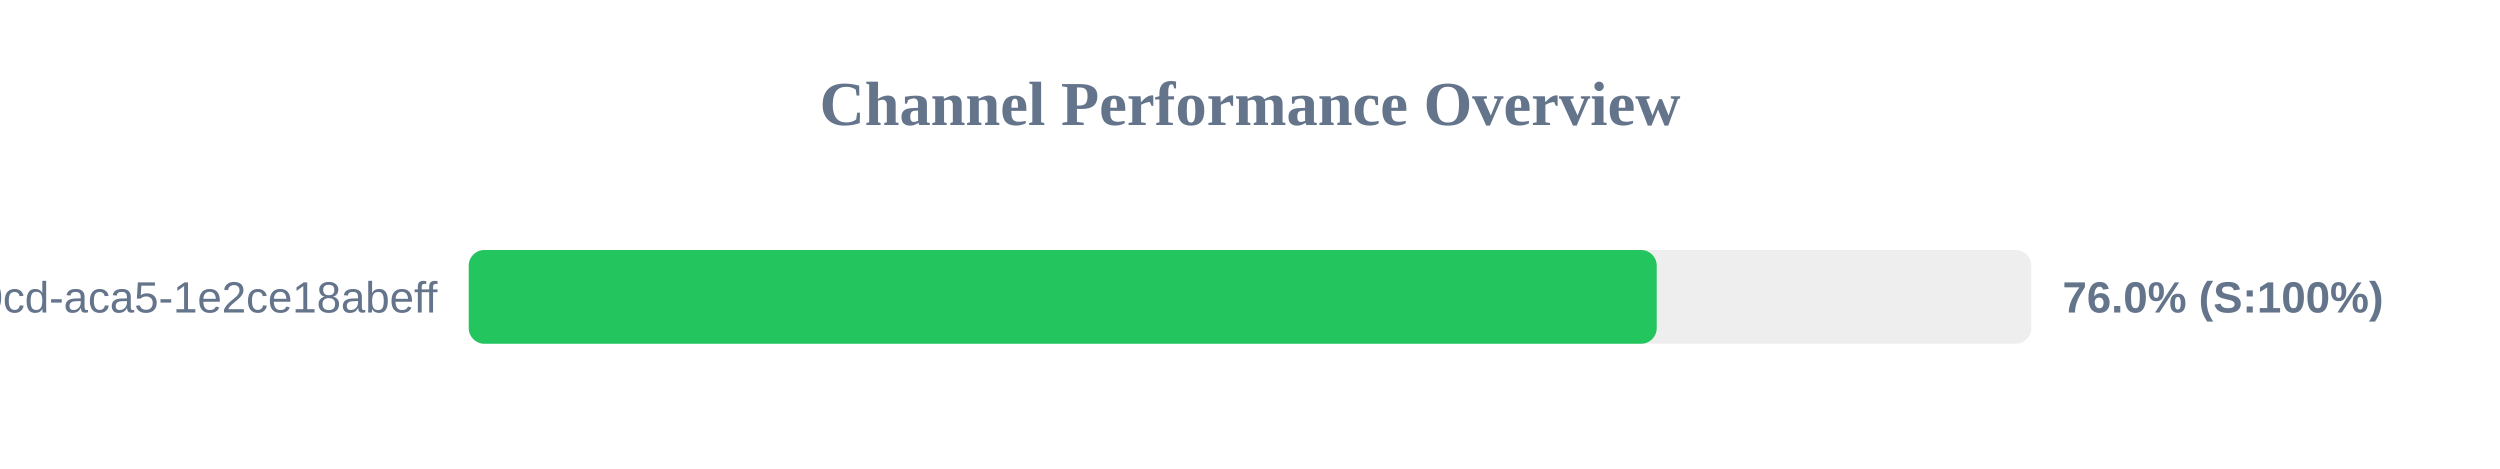
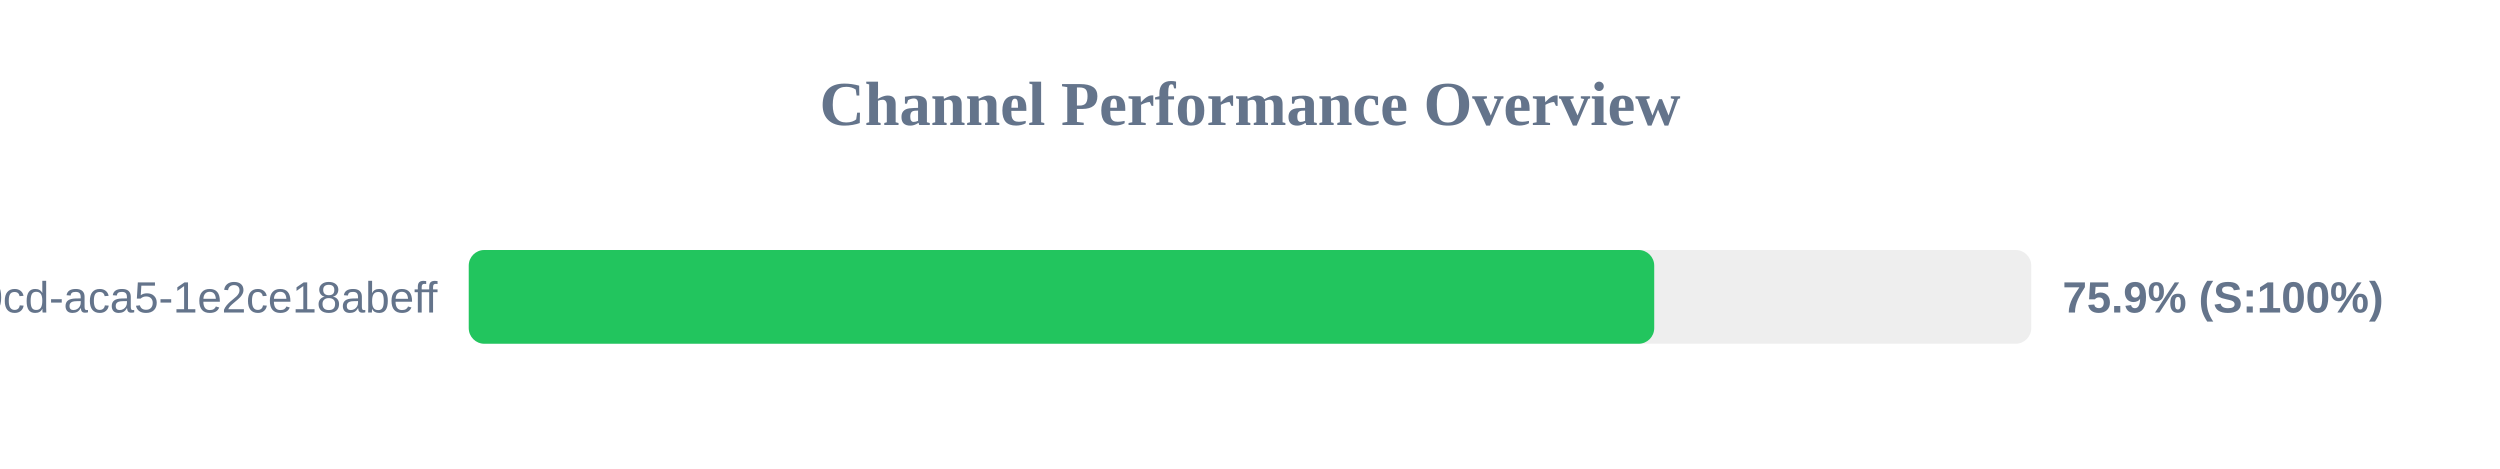
<svg xmlns="http://www.w3.org/2000/svg" width="800" height="150" version="1.1">
  <style>
        .row { font: 14px Arial; fill: #64748b; }
        .score { font: bold 14px Arial; fill: #64748b; }
    </style>
  <text x="400" y="40" text-anchor="middle" font-size="20px" font-weight="bold" fill="#64748b">Channel Performance Overview</text>
  <rect x="150" y="80" width="500" height="30" fill="#eee" rx="5" />
-   <rect x="150" y="80" width="380.15" height="30" fill="#22c55e" rx="5" />
+   <rect x="150" y="80" width="379.35" height="30" fill="#22c55e" rx="5" />
  <text x="140" y="100" text-anchor="end" class="row">?uuid=ebbeef45-0fd8-40cd-aca5-1e2ce18abeff</text>
-   <text x="660" y="100" text-anchor="start" class="score">76.0% (S:100%)</text>
+   <text x="660" y="100" text-anchor="start" class="score">75.9% (S:100%)</text>
</svg>
